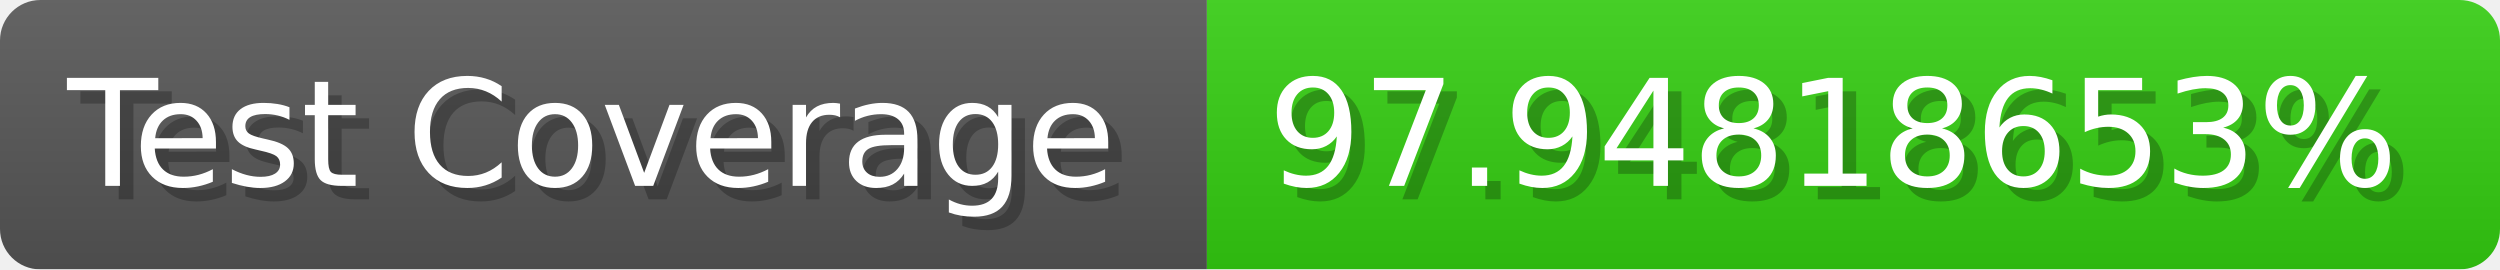
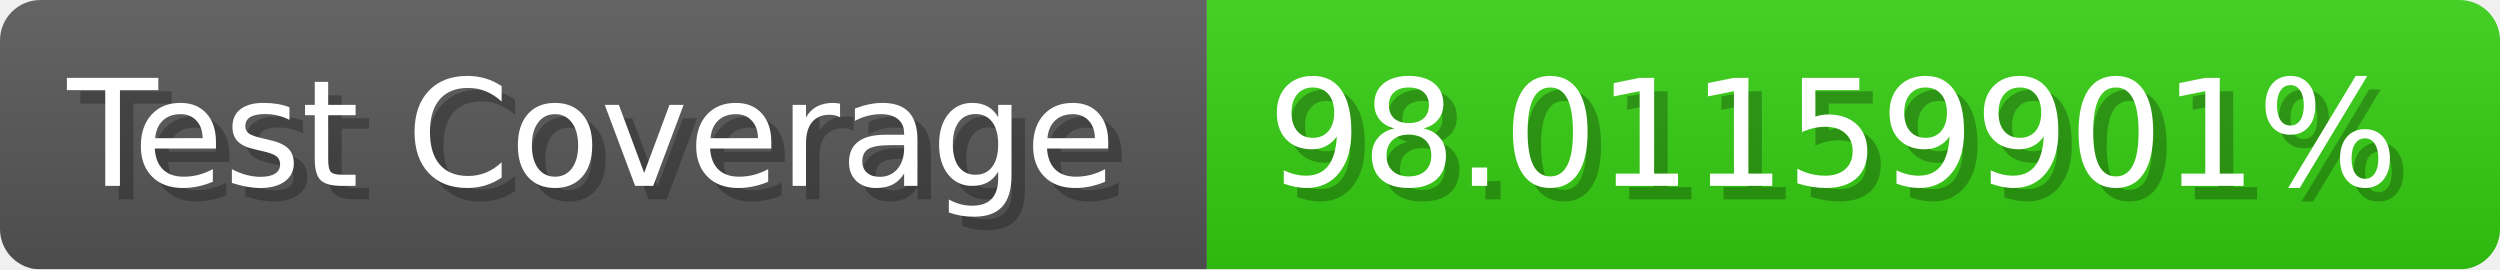
- <svg xmlns="http://www.w3.org/2000/svg" width="185.6" height="20" viewBox="0 0 1856 200" role="img" aria-label="Test Coverage: 97.94818653%">
+ <svg xmlns="http://www.w3.org/2000/svg" width="185.6" height="20" viewBox="0 0 1856 200" role="img" aria-label="Test Coverage: 98.01159901%">
  <linearGradient id="a" x2="0" y2="100%">
    <stop offset="0" stop-opacity=".1" stop-color="#EEE" />
    <stop offset="1" stop-opacity=".1" />
  </linearGradient>
  <mask id="m">
    <rect width="1856" height="200" rx="30" fill="#FFF" />
  </mask>
  <g mask="url(#m)">
    <rect width="896" height="200" fill="#555" />
    <rect width="960" height="200" fill="#3C1" x="896" />
    <rect width="1856" height="200" fill="url(#a)" />
  </g>
  <g aria-hidden="true" fill="#fff" text-anchor="start" font-family="Verdana,DejaVu Sans,sans-serif" font-size="110">
    <text x="60" y="148" textLength="796" fill="#000" opacity="0.25">Test Coverage</text>
    <text x="50" y="138" textLength="796">Test Coverage</text>
-     <text x="951" y="148" textLength="860" fill="#000" opacity="0.25">97.94818653%</text>
-     <text x="941" y="138" textLength="860">97.94818653%</text>
+     <text x="951" y="148" textLength="860" fill="#000" opacity="0.25">98.01159901%</text>
+     <text x="941" y="138" textLength="860">98.01159901%</text>
  </g>
</svg>
